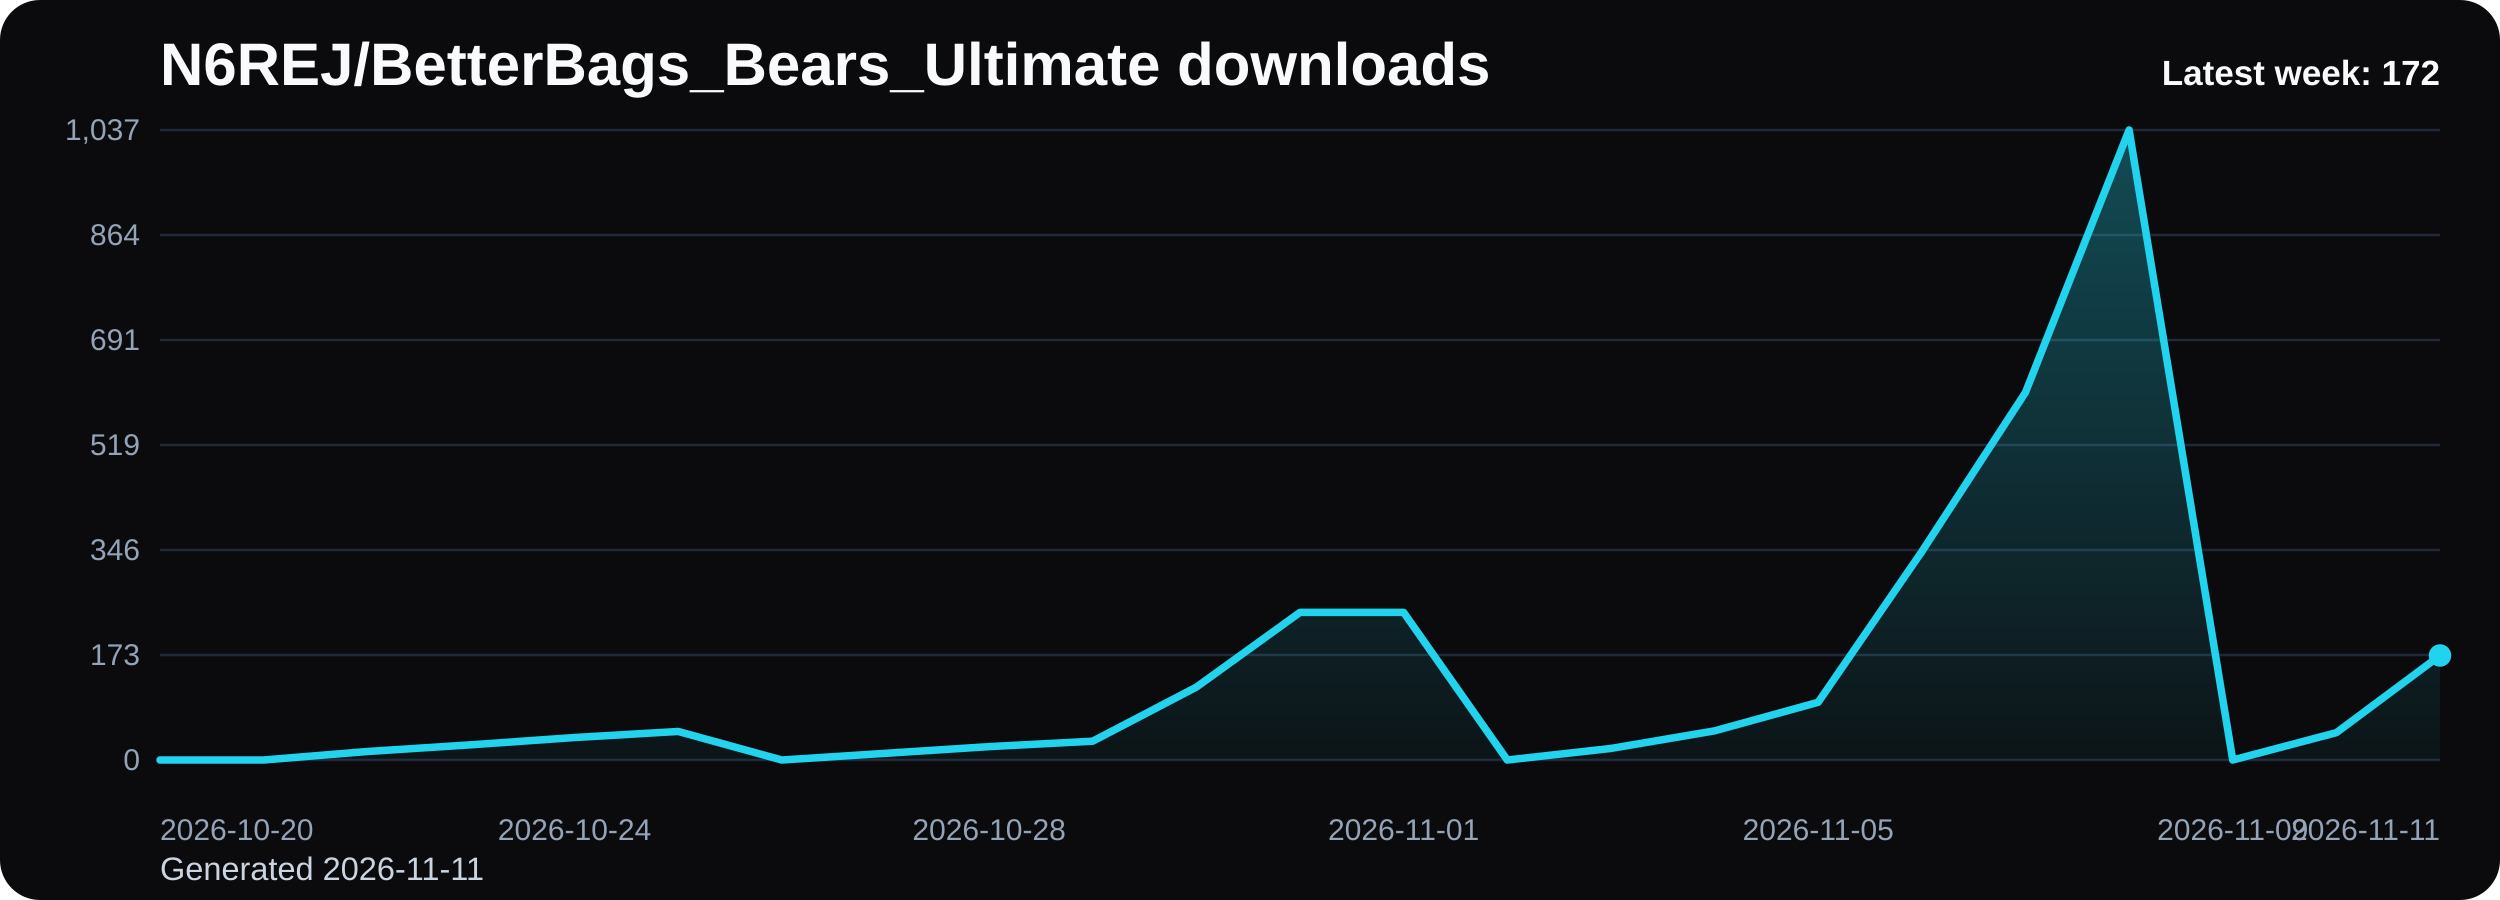
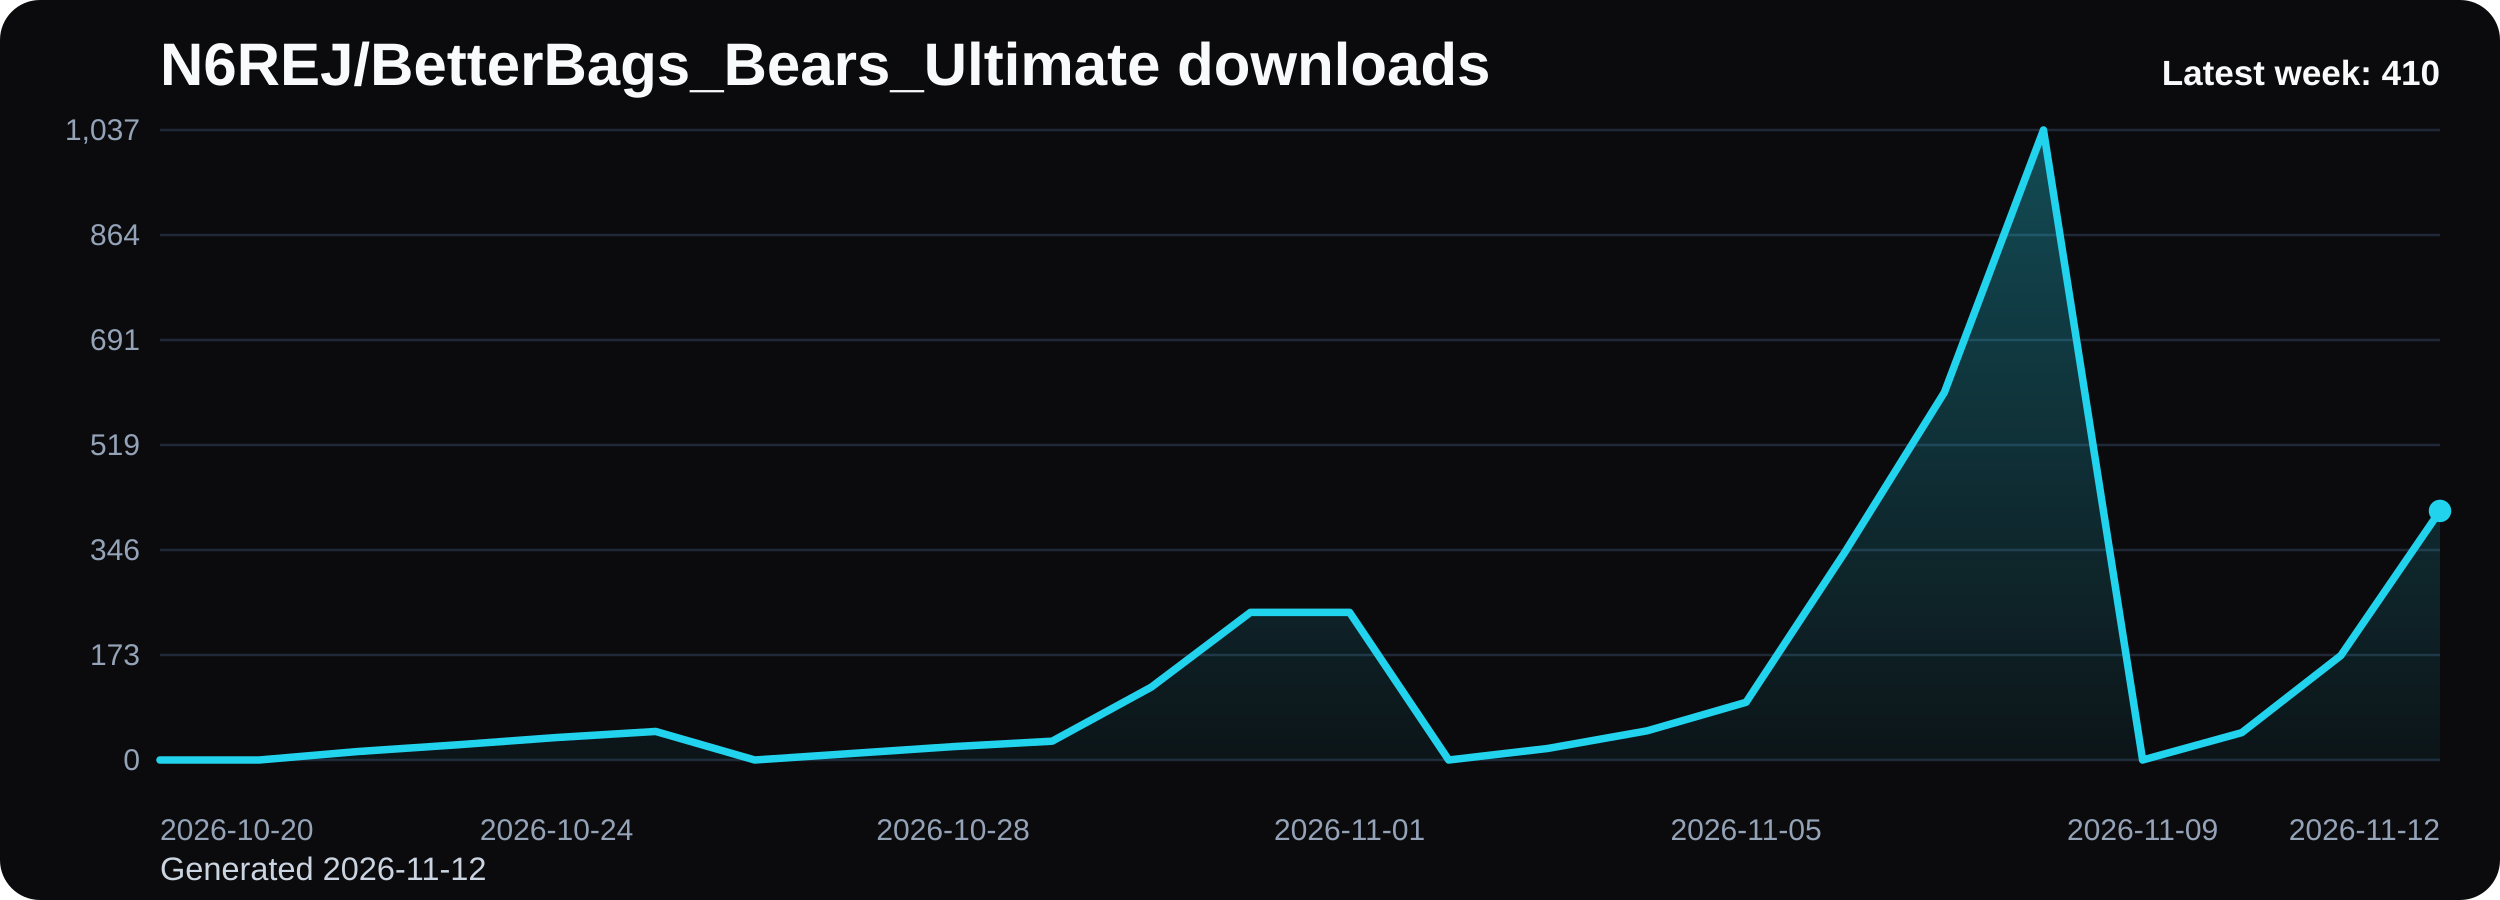
<svg xmlns="http://www.w3.org/2000/svg" viewBox="0 0 1000 360" role="img" aria-label="N6REJ/BetterBags_Bears_Ultimate downloads chart">
  <defs>
    <linearGradient id="fill-weekly-black" x1="0" y1="0" x2="0" y2="1">
      <stop offset="0%" stop-color="#22d3ee" stop-opacity="0.32" />
      <stop offset="100%" stop-color="#22d3ee" stop-opacity="0.05" />
    </linearGradient>
    <style>
      .bg { fill: #0b0b0d; }
      .title { font: 700 24px Arial, sans-serif; fill: #f8fafc; }
      .sub { font: 400 13px Arial, sans-serif; fill: #cbd5e1; }
      .grid { stroke: #1f2937; stroke-width: 1; }
      .axis { font: 400 12px Arial, sans-serif; fill: #94a3b8; }
      .line { fill: none; stroke: #22d3ee; stroke-width: 3; stroke-linecap: round; stroke-linejoin: round; }
      .dot { fill: #22d3ee; }
      .value { font: 600 11px Arial, sans-serif; fill: #cbd5e1; }
      .latest { font: 700 14px Arial, sans-serif; fill: #f8fafc; }
    </style>
  </defs>
  <rect class="bg" x="0" y="0" width="1000" height="360" rx="16" />
  <text class="title" x="64" y="34">N6REJ/BetterBags_Bears_Ultimate downloads</text>
-   <text class="sub" x="64" y="352">Generated 2026-11-11</text>
+   <text class="sub" x="64" y="352">Generated 2026-11-12</text>
  <line x1="64" y1="52.00" x2="976" y2="52.00" class="grid" />
  <text x="56" y="56.00" text-anchor="end" class="axis">1,037</text>
  <line x1="64" y1="94.00" x2="976" y2="94.00" class="grid" />
  <text x="56" y="98.00" text-anchor="end" class="axis">864</text>
  <line x1="64" y1="136.00" x2="976" y2="136.00" class="grid" />
  <text x="56" y="140.00" text-anchor="end" class="axis">691</text>
  <line x1="64" y1="178.00" x2="976" y2="178.00" class="grid" />
  <text x="56" y="182.00" text-anchor="end" class="axis">519</text>
  <line x1="64" y1="220.00" x2="976" y2="220.00" class="grid" />
  <text x="56" y="224.00" text-anchor="end" class="axis">346</text>
  <line x1="64" y1="262.00" x2="976" y2="262.00" class="grid" />
  <text x="56" y="266.00" text-anchor="end" class="axis">173</text>
  <line x1="64" y1="304.00" x2="976" y2="304.00" class="grid" />
  <text x="56" y="308.00" text-anchor="end" class="axis">0</text>
-   <path d="M 64.00 304 L 64.00 304.00 L 105.45 304.00 L 146.91 300.60 L 188.36 297.92 L 229.82 295.01 L 271.27 292.58 L 312.73 304.00 L 354.18 301.33 L 395.64 298.65 L 437.09 296.47 L 478.55 274.84 L 520.00 244.95 L 561.45 244.95 L 602.91 304.00 L 644.36 299.38 L 685.82 292.34 L 727.27 280.91 L 768.73 220.65 L 810.18 156.98 L 851.64 52.00 L 893.09 304.00 L 934.55 293.06 L 976.00 262.20 L 976.00 304 Z" fill="url(#fill-weekly-black)" />
-   <polyline class="line" points="64.00,304.00 105.45,304.00 146.91,300.60 188.36,297.92 229.82,295.01 271.27,292.58 312.73,304.00 354.18,301.33 395.64,298.65 437.09,296.47 478.55,274.84 520.00,244.95 561.45,244.95 602.91,304.00 644.36,299.38 685.82,292.34 727.27,280.91 768.73,220.65 810.18,156.98 851.64,52.00 893.09,304.00 934.55,293.06 976.00,262.20" />
-   <circle class="dot" cx="976.00" cy="262.20" r="4.5" />
+   <path d="M 64.00 304 L 64.00 304.00 L 103.65 304.00 L 143.30 300.60 L 182.96 297.92 L 222.61 295.01 L 262.26 292.58 L 301.91 304.00 L 341.57 301.33 L 381.22 298.65 L 420.87 296.47 L 460.52 274.84 L 500.17 244.95 L 539.83 244.95 L 579.48 304.00 L 619.13 299.38 L 658.78 292.34 L 698.43 280.91 L 738.09 220.65 L 777.74 156.98 L 817.39 52.00 L 857.04 304.00 L 896.70 293.06 L 936.35 262.20 L 976.00 204.37 L 976.00 304 Z" fill="url(#fill-weekly-black)" />
+   <polyline class="line" points="64.00,304.00 103.65,304.00 143.30,300.60 182.96,297.92 222.61,295.01 262.26,292.58 301.91,304.00 341.57,301.33 381.22,298.65 420.87,296.47 460.52,274.84 500.17,244.95 539.83,244.95 579.48,304.00 619.13,299.38 658.78,292.34 698.43,280.91 738.09,220.65 777.74,156.98 817.39,52.00 857.04,304.00 896.70,293.06 936.35,262.20 976.00,204.37" />
+   <circle class="dot" cx="976.00" cy="204.37" r="4.5" />
  <text class="axis" x="64.00" y="336" text-anchor="start">2026-10-20</text>
-   <text class="axis" x="229.82" y="336" text-anchor="middle">2026-10-24</text>
-   <text class="axis" x="395.64" y="336" text-anchor="middle">2026-10-28</text>
-   <text class="axis" x="561.45" y="336" text-anchor="middle">2026-11-01</text>
-   <text class="axis" x="727.27" y="336" text-anchor="middle">2026-11-05</text>
-   <text class="axis" x="893.09" y="336" text-anchor="middle">2026-11-09</text>
-   <text class="axis" x="976.00" y="336" text-anchor="end">2026-11-11</text>
-   <text class="latest" x="976" y="34" text-anchor="end">Latest week: 172</text>
+   <text class="axis" x="222.61" y="336" text-anchor="middle">2026-10-24</text>
+   <text class="axis" x="381.22" y="336" text-anchor="middle">2026-10-28</text>
+   <text class="axis" x="539.83" y="336" text-anchor="middle">2026-11-01</text>
+   <text class="axis" x="698.43" y="336" text-anchor="middle">2026-11-05</text>
+   <text class="axis" x="857.04" y="336" text-anchor="middle">2026-11-09</text>
+   <text class="axis" x="976.00" y="336" text-anchor="end">2026-11-12</text>
+   <text class="latest" x="976" y="34" text-anchor="end">Latest week: 410</text>
</svg>
